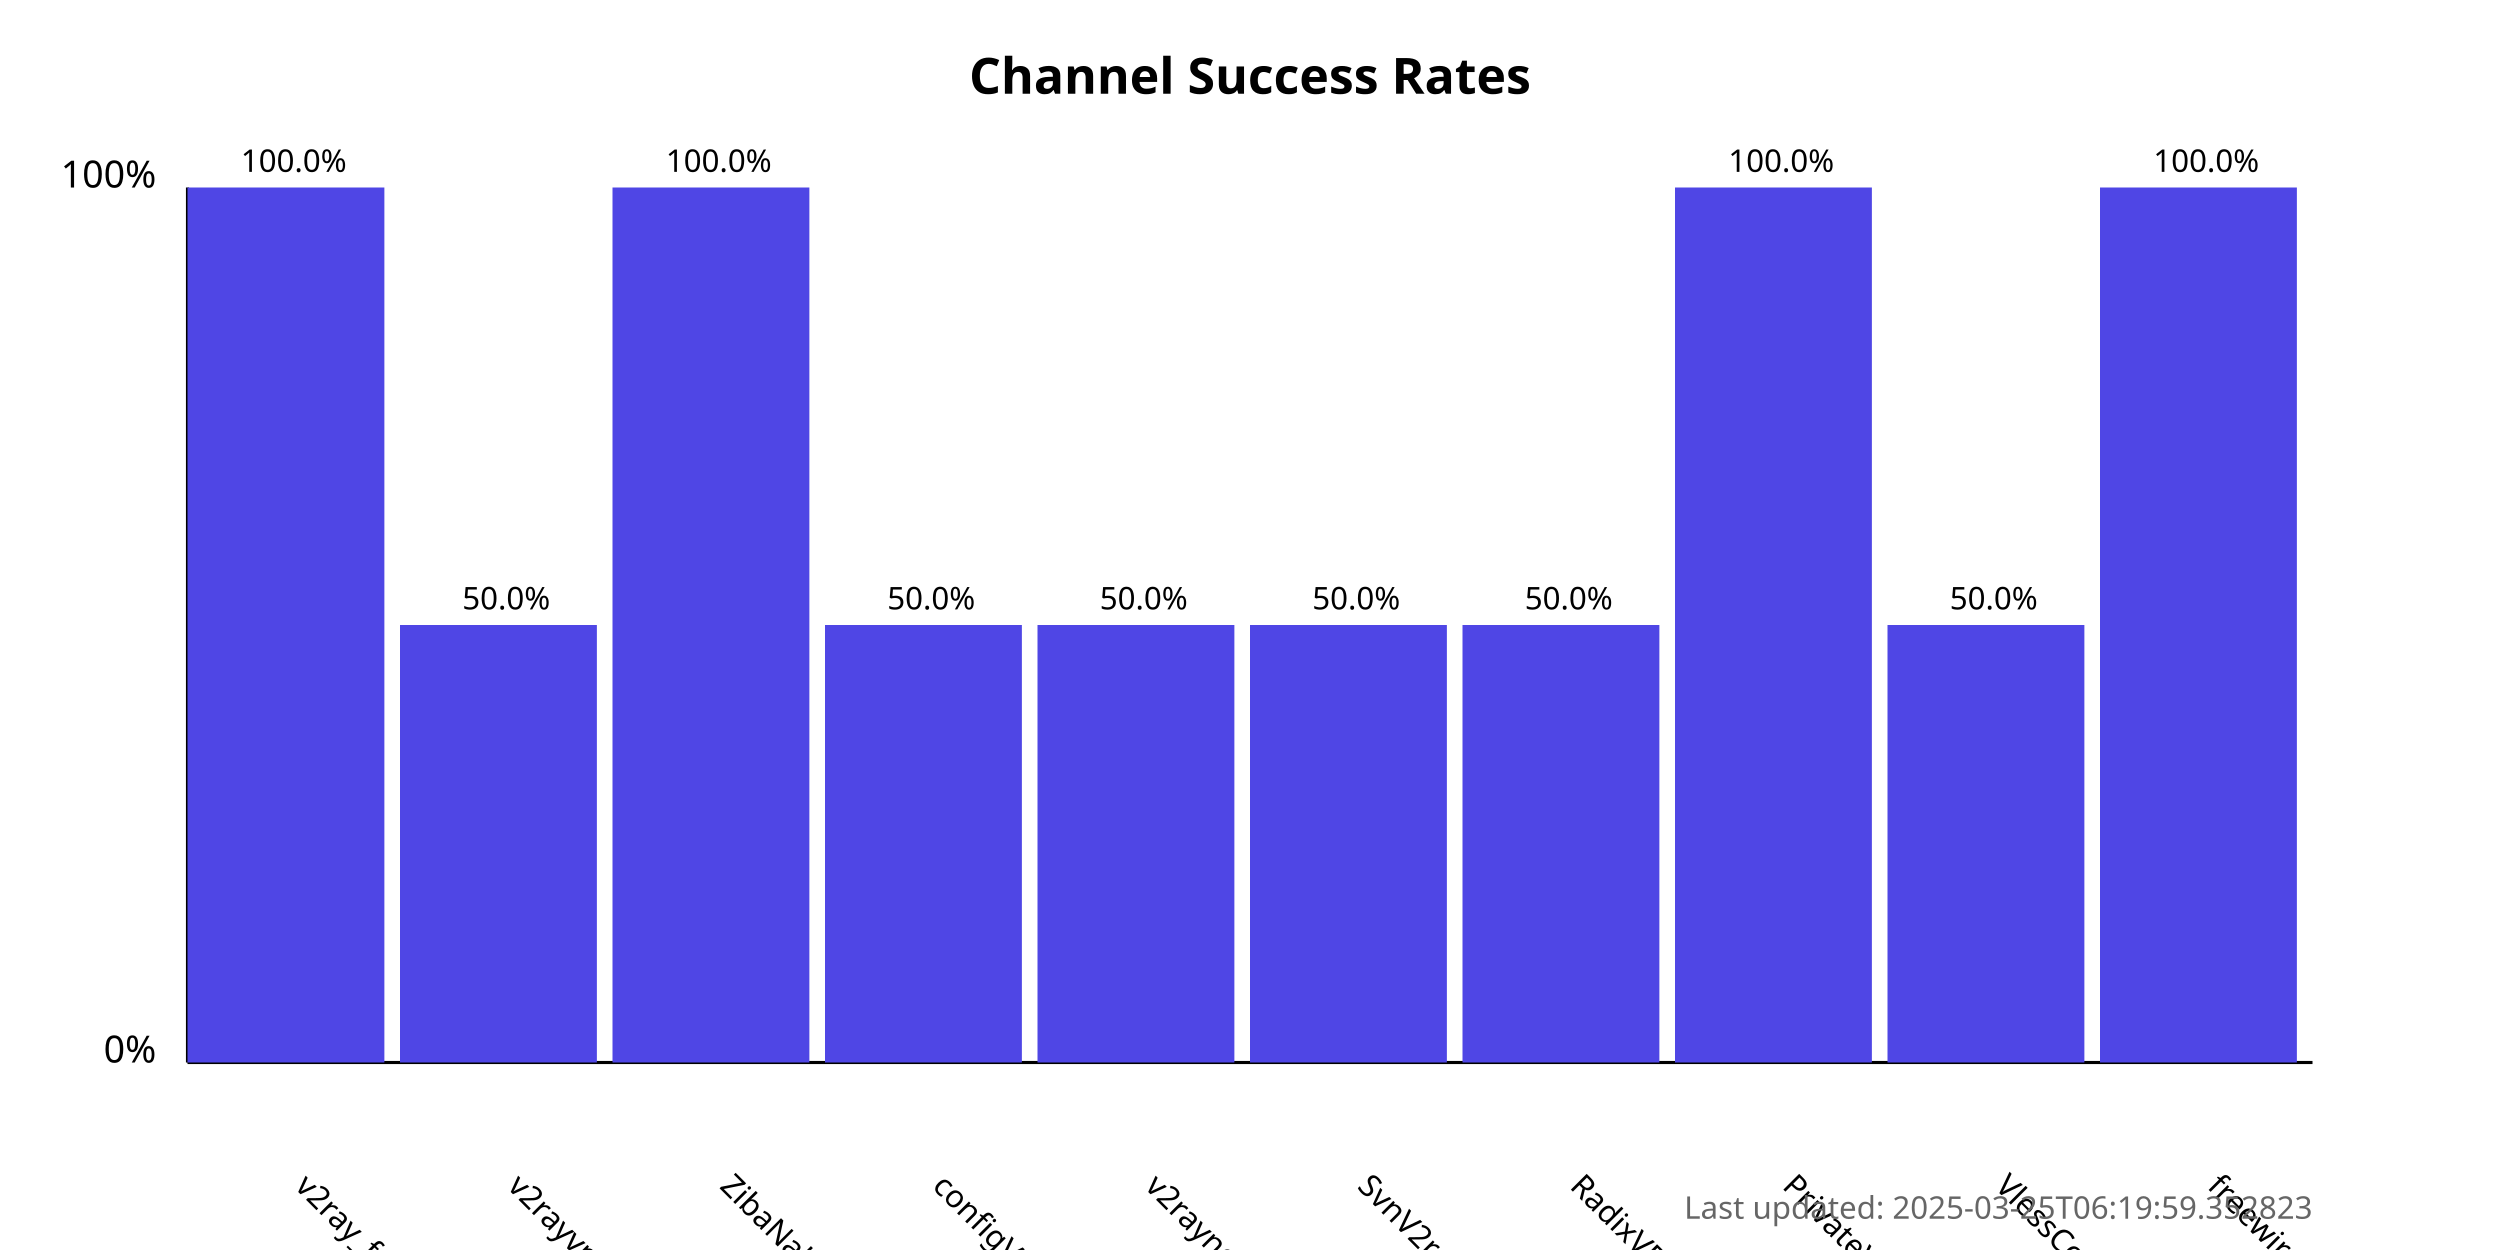
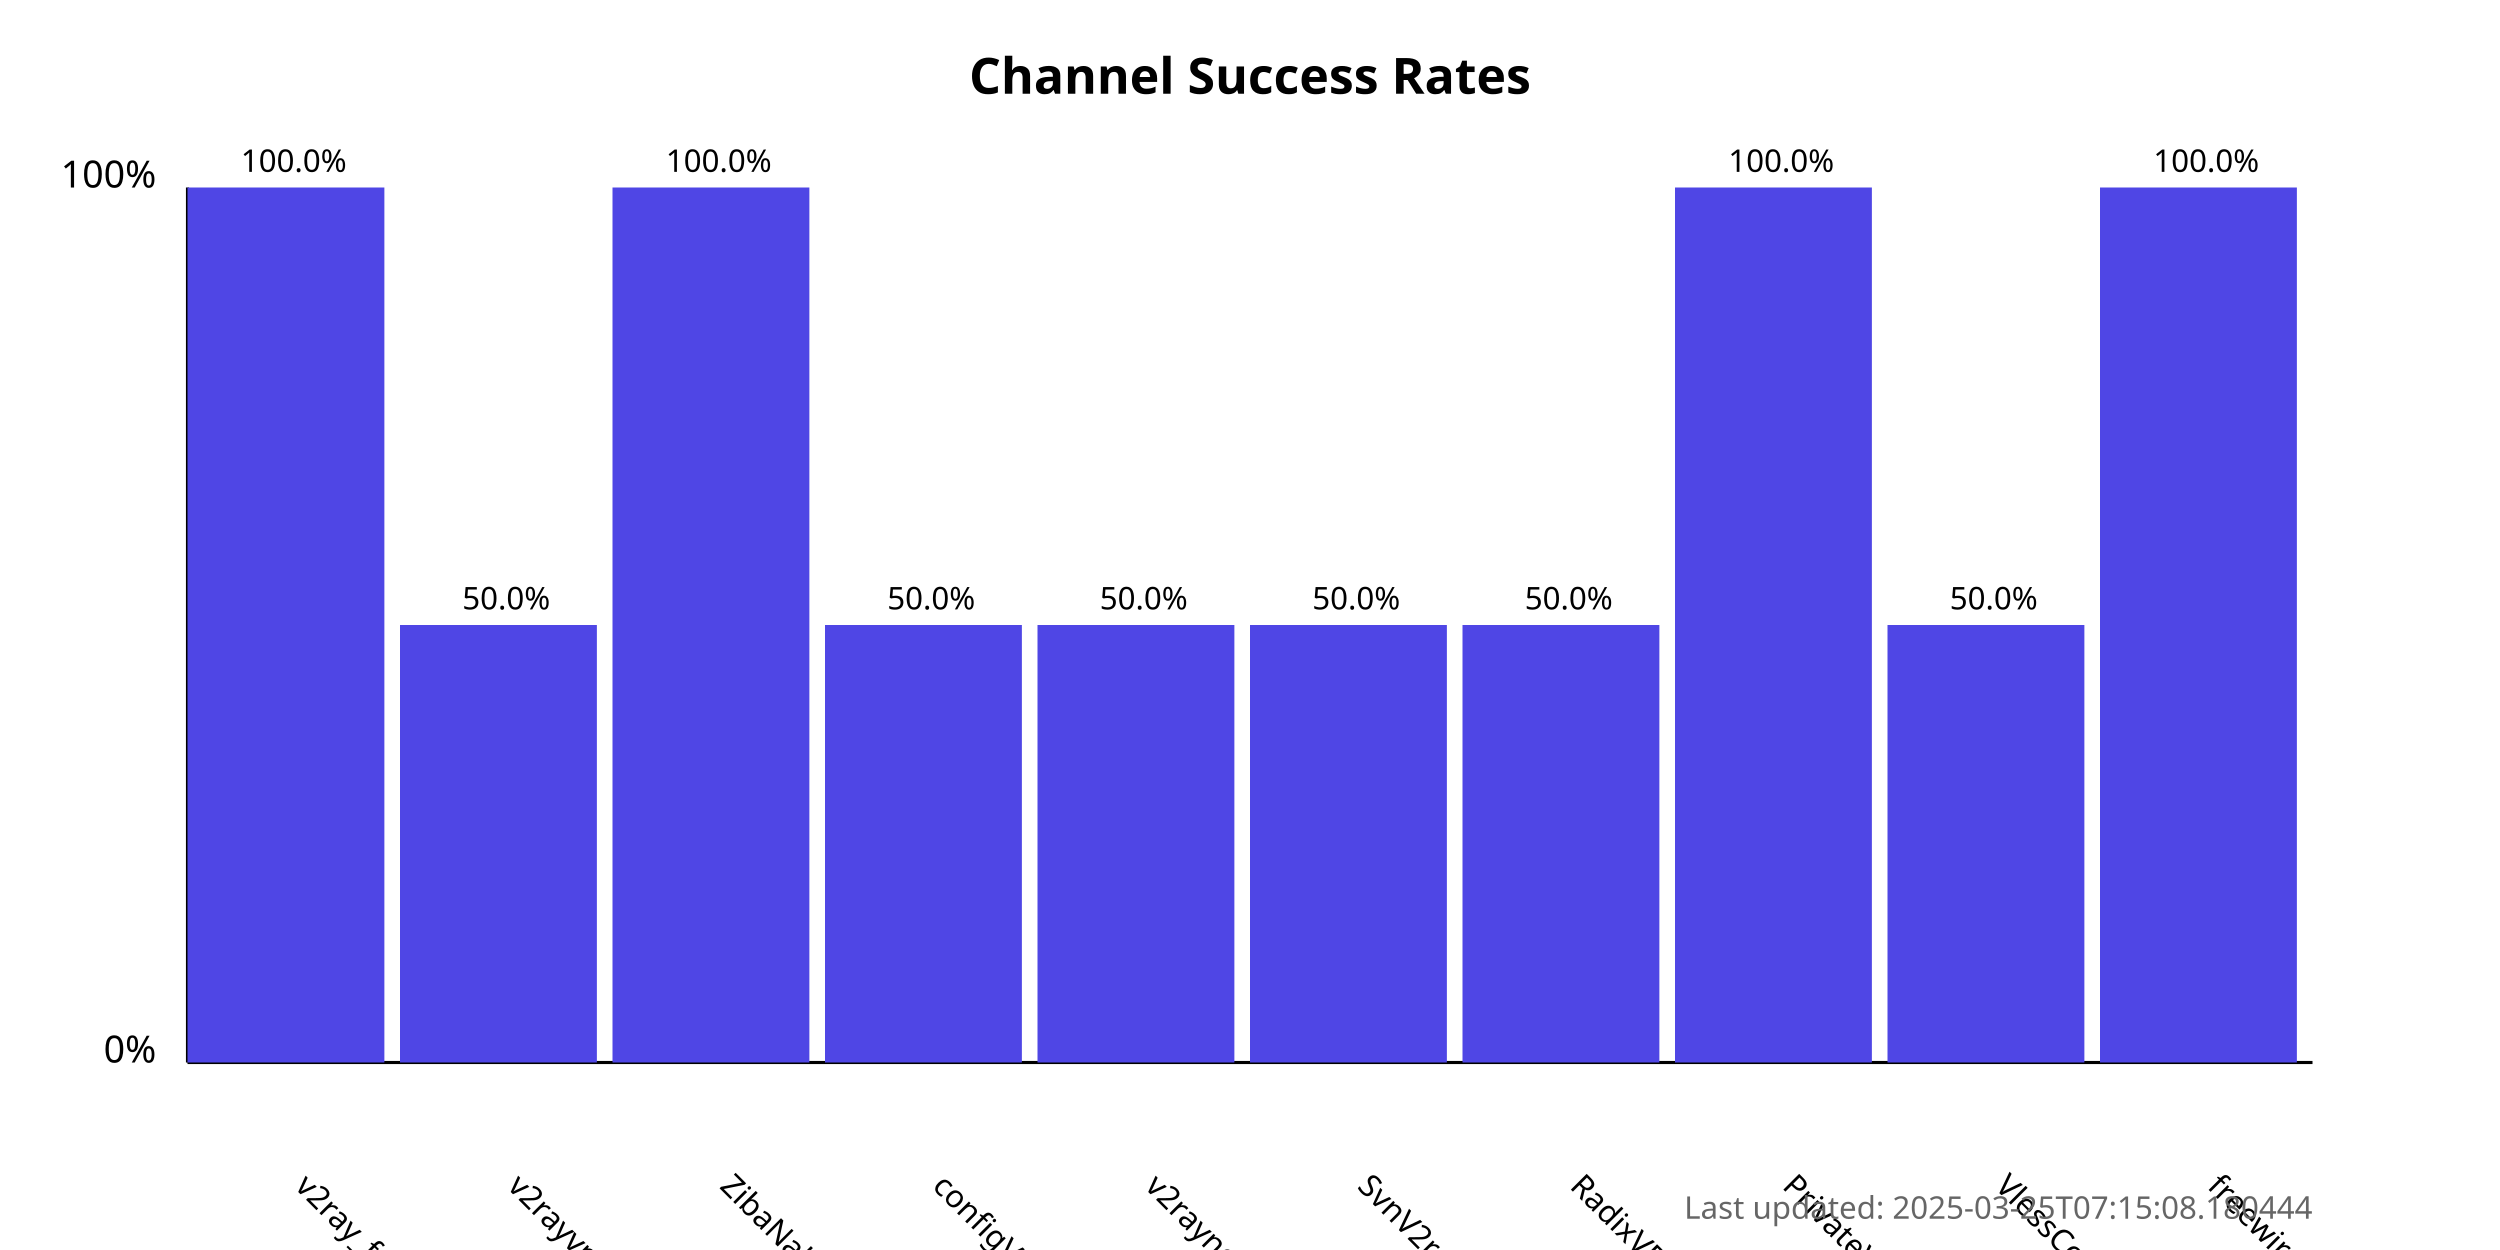
<svg xmlns="http://www.w3.org/2000/svg" width="800" height="400">
  <style>
            .chart-title { font: bold 16px sans-serif; }
            .axis-label { font: 12px sans-serif; }
            .tick-label { font: 10px sans-serif; }
            .bar { fill: #4f46e5; }
            .bar:hover { fill: #6366f1; }
            .timestamp { font: 10px sans-serif; fill: #666; }
        </style>
  <text x="400.0" y="30" text-anchor="middle" class="chart-title">
            Channel Success Rates
        </text>
  <line x1="60" y1="340" x2="60" y2="60" stroke="black" stroke-width="1" />
  <line x1="60" y1="340" x2="740" y2="340" stroke="black" stroke-width="1" />
  <text x="50" y="340" text-anchor="end" class="axis-label">0%</text>
  <text x="50" y="60" text-anchor="end" class="axis-label">100%</text>
  <g>
    <rect x="60" y="60.0" width="63.0" height="280.0" class="bar" />
    <text x="94.0" y="380" transform="rotate(45, 94.0, 380)" text-anchor="start" class="tick-label">
                v2ray_free_conf
            </text>
    <text x="94.0" y="55.0" text-anchor="middle" class="tick-label">
                100.0%
            </text>
  </g>
  <g>
    <rect x="128.0" y="200.0" width="63.0" height="140.0" class="bar" />
    <text x="162.0" y="380" transform="rotate(45, 162.0, 380)" text-anchor="start" class="tick-label">
                v2rayvpno
            </text>
    <text x="162.0" y="195.0" text-anchor="middle" class="tick-label">
                50.0%
            </text>
  </g>
  <g>
    <rect x="196.0" y="60.0" width="63.0" height="280.0" class="bar" />
    <text x="230.0" y="380" transform="rotate(45, 230.0, 380)" text-anchor="start" class="tick-label">
                ZibaNabz
            </text>
    <text x="230.0" y="55.0" text-anchor="middle" class="tick-label">
                100.0%
            </text>
  </g>
  <g>
    <rect x="264.0" y="200.0" width="63.0" height="140.0" class="bar" />
    <text x="298.0" y="380" transform="rotate(45, 298.0, 380)" text-anchor="start" class="tick-label">
                configV2rayForFree
            </text>
    <text x="298.0" y="195.0" text-anchor="middle" class="tick-label">
                50.0%
            </text>
  </g>
  <g>
    <rect x="332.0" y="200.0" width="63.0" height="140.0" class="bar" />
    <text x="366.0" y="380" transform="rotate(45, 366.0, 380)" text-anchor="start" class="tick-label">
                v2rayngvpn
            </text>
    <text x="366.0" y="195.0" text-anchor="middle" class="tick-label">
                50.0%
            </text>
  </g>
  <g>
    <rect x="400.0" y="200.0" width="63.0" height="140.0" class="bar" />
    <text x="434.0" y="380" transform="rotate(45, 434.0, 380)" text-anchor="start" class="tick-label">
                SvnV2ray
            </text>
    <text x="434.0" y="195.0" text-anchor="middle" class="tick-label">
                50.0%
            </text>
  </g>
  <g>
    <rect x="468.0" y="200.0" width="63.0" height="140.0" class="bar" />
    <text x="502.0" y="380" transform="rotate(45, 502.0, 380)" text-anchor="start" class="tick-label">
                RadixVPN
            </text>
    <text x="502.0" y="195.0" text-anchor="middle" class="tick-label">
                50.0%
            </text>
  </g>
  <g>
    <rect x="536.0" y="60.0" width="63.0" height="280.0" class="bar" />
    <text x="570.0" y="380" transform="rotate(45, 570.0, 380)" text-anchor="start" class="tick-label">
                PrivateVPNs
            </text>
    <text x="570.0" y="55.0" text-anchor="middle" class="tick-label">
                100.0%
            </text>
  </g>
  <g>
    <rect x="604.0" y="200.0" width="63.0" height="140.0" class="bar" />
    <text x="638.0" y="380" transform="rotate(45, 638.0, 380)" text-anchor="start" class="tick-label">
                VlessConfig
            </text>
    <text x="638.0" y="195.0" text-anchor="middle" class="tick-label">
                50.0%
            </text>
  </g>
  <g>
    <rect x="672.0" y="60.0" width="63.0" height="280.0" class="bar" />
    <text x="706.0" y="380" transform="rotate(45, 706.0, 380)" text-anchor="start" class="tick-label">
                freewireguard
            </text>
    <text x="706.0" y="55.0" text-anchor="middle" class="tick-label">
                100.0%
            </text>
  </g>
  <text x="740" y="390" text-anchor="end" class="timestamp">
-             Last updated: 2025-03-25T06:19:59.352823
+             Last updated: 2025-03-25T07:15:08.180444
        </text>
</svg>
